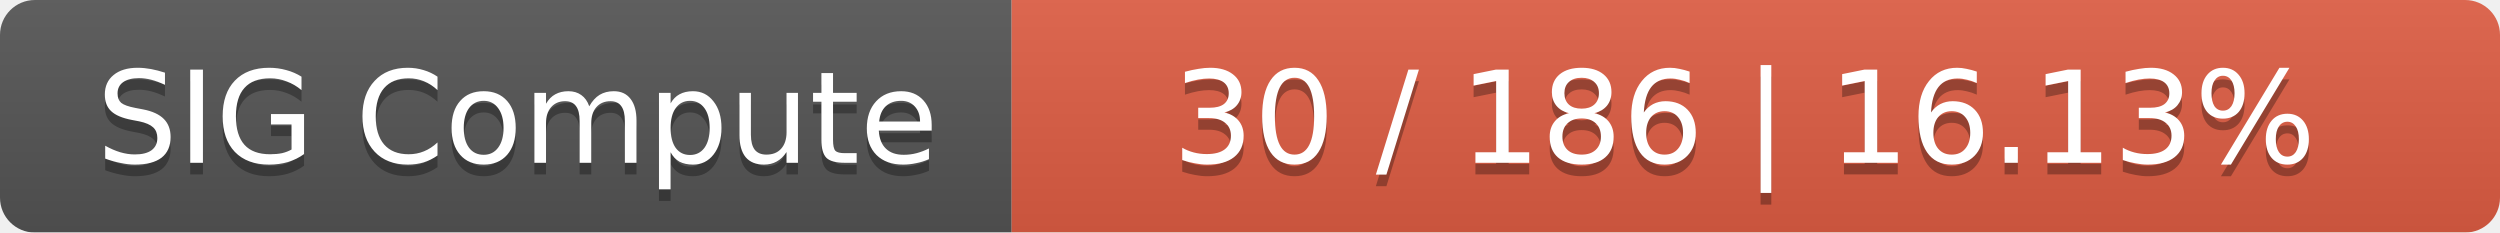
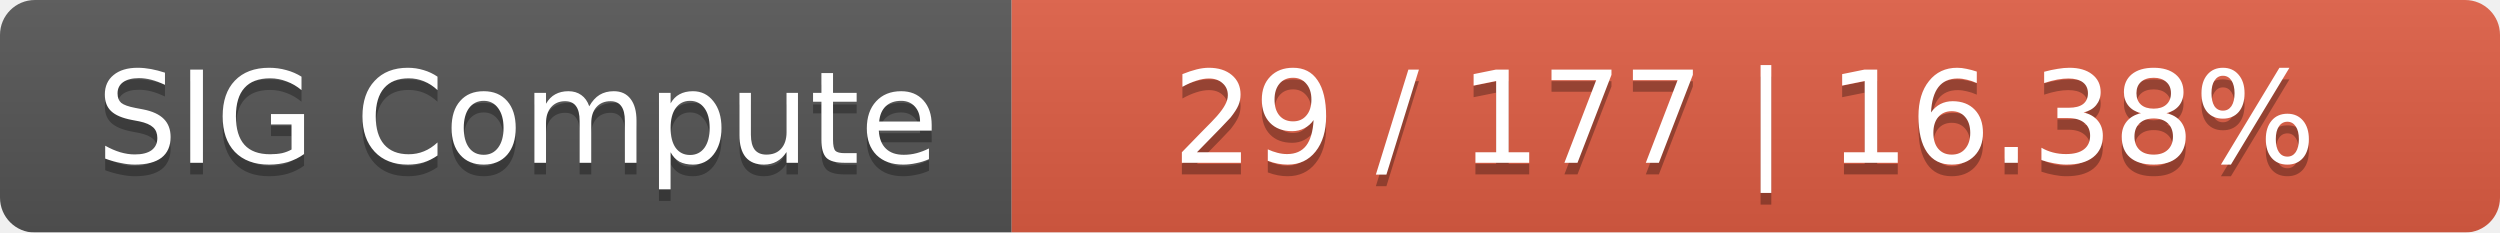
<svg xmlns="http://www.w3.org/2000/svg" width="215" height="20">
  <linearGradient id="smooth" x2="0" y2="100%">
    <stop offset="0" stop-color="#bbb" stop-opacity=".1" />
    <stop offset="1" stop-opacity=".1" />
  </linearGradient>
  <mask id="round">
    <rect width="215" height="20" rx="3" fill="#fff" />
  </mask>
  <g mask="url(#round)">
    <rect width="87" height="20" fill="#555" />
    <rect x="87" width="128" height="20" fill="#e05d44" />
    <rect width="215" height="20" fill="url(#smooth)" />
  </g>
  <g fill="#fff" text-anchor="middle" font-family="DejaVu Sans,Verdana,Geneva,sans-serif" font-size="11">
    <text x="44.5" y="15" fill="#010101" fill-opacity=".3">SIG Compute</text>
    <text x="44.5" y="14">SIG Compute</text>
-     <text x="150" y="15" fill="#010101" fill-opacity=".3">30 / 186    |    16.13%</text>
-     <text x="150" y="14">30 / 186    |    16.13%</text>
+     <text x="150" y="15" fill="#010101" fill-opacity=".3">29 / 177    |    16.38%</text>
+     <text x="150" y="14">29 / 177    |    16.38%</text>
  </g>
</svg>
